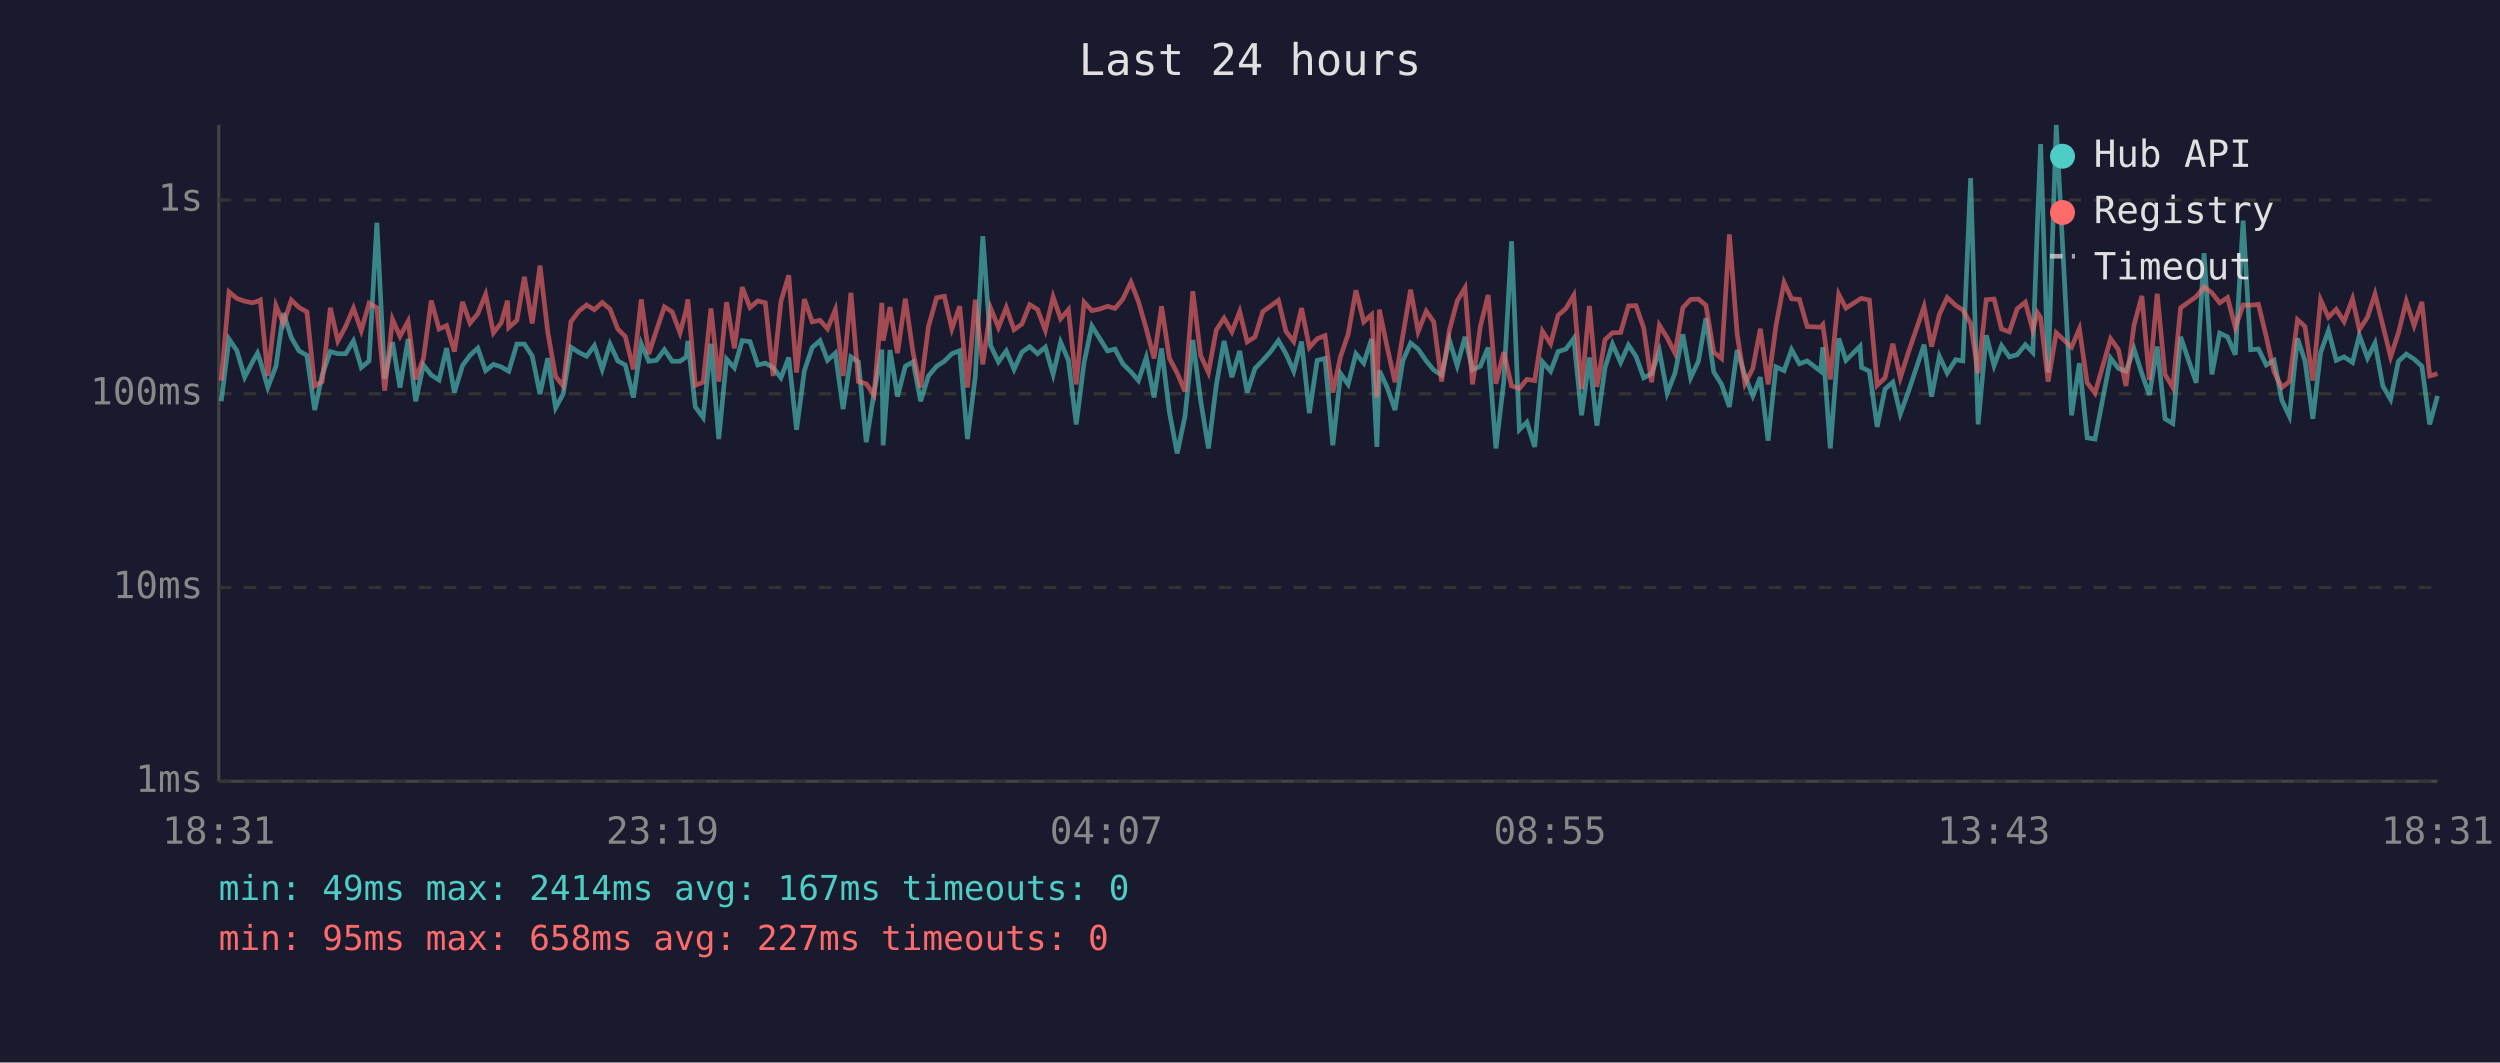
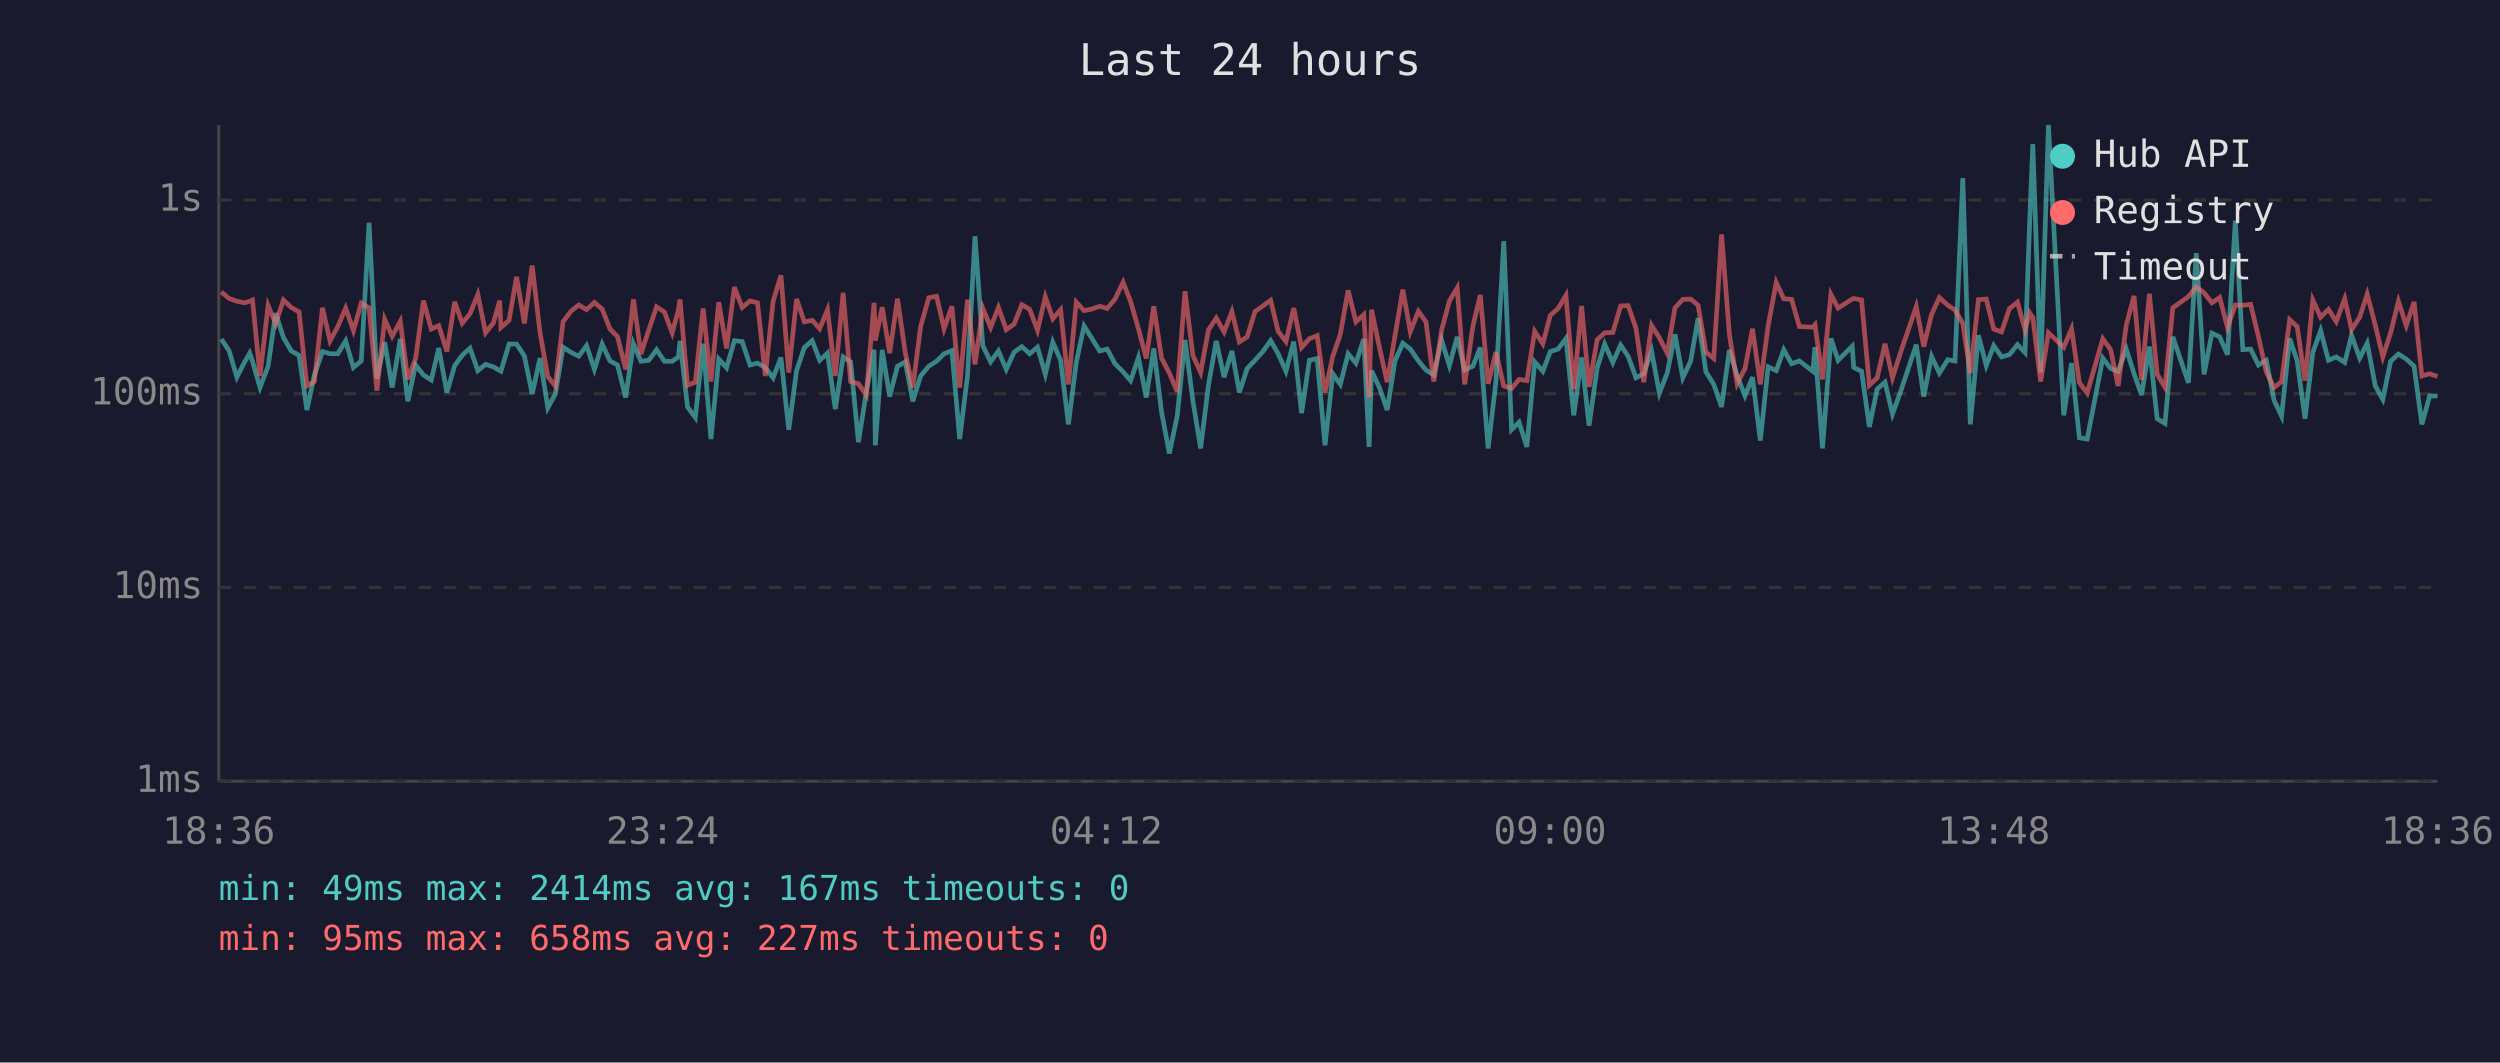
<svg xmlns="http://www.w3.org/2000/svg" viewBox="0 0 800 340" font-family="monospace" font-size="12">
  <rect width="800" height="340" fill="#1a1a2e" />
  <text x="400" y="24" fill="#e0e0e0" font-size="14" text-anchor="middle">Last 24 hours</text>
  <line x1="70" y1="40" x2="70" y2="250" stroke="#444" stroke-width="1" />
  <line x1="70" y1="250" x2="780" y2="250" stroke="#444" stroke-width="1" />
  <line x1="70" y1="250" x2="780" y2="250" stroke="#333" stroke-width="1" stroke-dasharray="4" />
  <text x="65" y="250" fill="#888" text-anchor="end" dominant-baseline="middle">1ms</text>
  <line x1="70" y1="188" x2="780" y2="188" stroke="#333" stroke-width="1" stroke-dasharray="4" />
  <text x="65" y="188" fill="#888" text-anchor="end" dominant-baseline="middle">10ms</text>
  <line x1="70" y1="126" x2="780" y2="126" stroke="#333" stroke-width="1" stroke-dasharray="4" />
  <text x="65" y="126" fill="#888" text-anchor="end" dominant-baseline="middle">100ms</text>
  <line x1="70" y1="64" x2="780" y2="64" stroke="#333" stroke-width="1" stroke-dasharray="4" />
  <text x="65" y="64" fill="#888" text-anchor="end" dominant-baseline="middle">1s</text>
-   <text x="70" y="270" fill="#888" text-anchor="middle">18:31</text>
-   <text x="212" y="270" fill="#888" text-anchor="middle">23:19</text>
-   <text x="354" y="270" fill="#888" text-anchor="middle">04:07</text>
-   <text x="496" y="270" fill="#888" text-anchor="middle">08:55</text>
-   <text x="638" y="270" fill="#888" text-anchor="middle">13:43</text>
-   <text x="780" y="270" fill="#888" text-anchor="middle">18:31</text>
-   <polyline points="70.8,128.4 73.3,108.5 75.8,112.2 78.3,120.7 80.8,115.8 82.4,113.0 83.3,115.6 85.7,124.0 88.3,117.2 90.7,100.2 93.2,108.0 95.7,112.3 98.2,113.7 100.7,131.2 103.1,120.0 105.7,112.5 108.1,113.2 110.6,113.2 113.1,109.1 115.6,117.6 118.1,115.5 120.6,71.3 123.1,121.2 125.6,109.5 128.0,124.0 130.6,108.5 133.0,128.4 135.5,116.8 138.0,120.0 140.5,121.6 142.9,111.4 145.4,125.6 148.0,117.0 150.4,113.7 152.9,111.4 155.4,118.6 157.9,116.6 160.4,117.4 162.4,118.6 162.8,118.8 165.4,110.1 167.8,110.1 170.3,113.9 172.8,126.1 175.3,114.6 177.8,130.5 180.2,126.1 182.7,111.1 185.3,112.8 187.7,114.0 190.2,110.6 192.7,118.2 195.2,110.1 197.7,115.5 200.1,116.8 202.7,127.2 205.2,110.0 207.6,115.6 210.1,115.3 212.6,111.9 215.1,115.6 217.6,115.6 219.6,114.2 220.1,109.1 222.5,130.2 225.0,133.6 227.5,110.0 230.0,140.5 232.5,114.9 235.0,117.7 237.5,109.0 240.0,109.3 242.5,116.8 244.9,116.2 247.4,117.6 249.9,120.9 252.4,114.4 254.9,137.5 257.4,118.6 259.9,111.2 262.4,109.0 264.8,115.3 267.3,113.0 269.8,130.9 272.3,114.2 274.7,115.8 277.2,141.5 279.7,125.6 282.2,111.9 282.6,142.5 284.8,112.0 287.2,126.9 289.7,117.2 292.2,115.8 294.6,128.4 297.1,120.3 299.7,117.2 302.2,115.6 304.6,113.2 307.1,112.2 309.6,140.5 312.1,120.3 314.5,75.6 317.0,110.6 319.5,115.8 322.0,112.3 324.5,118.2 327.0,112.7 329.5,110.9 332.0,113.2 334.5,111.1 337.0,119.8 339.4,109.5 341.9,115.3 344.4,135.8 346.9,116.0 349.4,104.3 351.9,108.3 354.4,112.3 356.8,111.7 359.3,116.4 361.9,119.0 364.3,121.8 366.8,114.4 369.3,127.2 371.7,111.5 374.2,131.9 376.7,145.1 379.2,133.2 381.7,108.8 384.2,128.1 386.7,143.5 389.2,123.3 391.7,109.1 394.2,120.7 396.7,112.3 399.1,125.6 401.6,117.9 404.1,115.3 406.6,112.5 409.1,109.0 411.5,113.2 414.0,118.8 416.5,109.3 419.0,132.2 421.5,115.3 424.0,114.7 426.5,142.5 429.0,119.6 431.4,123.0 433.9,113.2 436.4,116.2 438.9,108.5 440.6,143.0 441.4,118.6 443.9,124.0 446.4,131.2 448.9,115.5 451.4,109.8 453.8,111.7 456.4,115.5 458.8,118.4 461.3,120.0 463.8,108.8 466.3,117.0 468.8,107.8 471.2,118.4 473.7,117.2 476.2,111.2 478.7,143.5 481.2,122.1 483.7,77.2 486.2,137.5 488.6,135.1 491.1,143.0 493.6,115.8 496.2,118.8 498.6,112.5 501.1,111.7 503.6,108.3 506.1,132.9 508.6,114.4 511.0,136.2 513.6,117.7 516.0,110.1 518.6,116.0 521.1,110.4 523.5,114.0 526.0,120.9 528.5,119.6 531.0,112.3 533.5,125.8 536.0,119.4 538.5,107.0 541.0,120.9 543.5,115.6 545.9,101.8 548.4,119.0 550.9,123.0 553.4,130.2 555.9,112.0 558.4,120.3 560.9,126.7 563.3,120.7 565.8,141.0 568.3,117.4 570.9,118.6 573.3,111.9 575.8,116.4 578.3,115.5 582.6,118.8 583.3,111.1 585.7,143.5 588.4,108.3 590.7,115.3 595.2,110.8 595.7,117.6 598.2,118.8 600.7,136.6 603.2,124.5 605.7,122.3 608.1,132.5 610.7,125.3 615.7,110.3 618.1,126.9 620.6,114.0 623.1,119.4 625.8,115.1 628.1,115.5 630.6,57.0 633.0,135.8 635.6,107.3 638.1,117.0 640.5,110.6 643.0,114.2 645.5,113.5 648.1,110.3 650.5,112.8 652.0,70.9 653.0,46.1 655.4,119.2 658.0,40.0 662.9,132.9 665.4,116.2 667.9,140.1 670.4,140.5 675.4,114.6 677.9,117.9 680.3,118.8 682.9,111.7 685.4,119.6 687.8,126.4 690.3,110.9 692.8,134.0 695.3,135.5 697.8,107.8 702.8,122.5 705.3,81.0 707.8,119.8 710.3,106.6 712.8,107.8 715.3,113.5 717.8,70.6 720.2,111.9 722.7,111.7 725.2,116.8 727.7,115.3 730.2,128.1 732.6,133.2 735.2,108.3 737.6,115.5 740.1,134.0 742.6,112.8 745.1,105.8 747.6,115.3 750.1,114.2 752.8,116.0 755.0,107.3 757.6,114.6 760.0,109.8 762.5,123.5 765.0,127.8 767.5,115.6 770.0,113.3 772.5,114.9 775.0,117.2 777.5,135.8 780.0,126.7" fill="none" stroke="#4ecdc4" stroke-width="1.5" opacity="0.6" />
-   <polyline points="70.8,121.8 73.3,93.4 75.8,95.5 78.3,96.4 80.8,96.9 82.4,96.4 83.3,96.0 85.7,120.3 88.3,97.8 90.7,103.6 93.2,96.0 95.7,98.4 98.2,99.8 100.7,123.5 103.1,122.1 105.7,98.5 108.1,109.1 110.6,104.5 113.1,98.6 115.6,105.8 118.1,97.0 120.6,98.5 123.1,125.0 125.6,102.2 128.0,107.6 130.6,102.8 133.0,121.4 135.5,114.7 138.0,96.2 140.5,105.3 142.9,104.2 145.4,112.5 148.0,96.6 150.4,103.4 152.9,100.4 155.4,94.2 157.9,106.5 160.4,103.3 162.4,96.2 162.8,104.8 165.4,102.5 167.8,88.6 170.3,103.5 172.8,85.0 175.3,106.4 177.8,120.5 180.2,123.5 182.7,102.9 185.3,99.5 187.7,97.6 190.2,99.1 192.7,96.8 195.2,98.9 197.7,105.3 200.1,107.7 202.7,118.2 205.2,95.8 207.6,113.3 210.1,105.6 212.6,98.2 215.1,99.8 217.6,106.5 219.6,99.1 220.1,95.8 222.5,123.3 225.0,122.3 227.5,98.7 230.0,122.1 232.5,96.7 235.0,111.5 237.5,91.9 240.0,98.4 242.5,96.3 244.9,96.9 247.4,120.3 249.9,96.4 252.4,88.1 254.9,119.2 257.4,95.7 259.9,103.0 262.4,102.5 264.8,105.2 267.3,99.1 269.8,120.3 272.3,93.7 274.7,122.1 277.2,122.8 279.7,126.4 282.2,96.9 282.6,109.0 284.8,98.3 287.2,113.0 289.7,95.6 292.2,113.0 294.6,124.0 297.1,104.5 299.7,95.3 302.2,94.8 304.6,105.2 307.1,98.0 309.6,124.0 312.1,95.9 314.5,116.6 317.0,98.6 319.5,104.8 322.0,98.4 324.5,105.5 327.0,103.7 329.5,97.5 332.0,99.0 334.5,105.7 337.0,95.0 339.4,102.0 341.9,99.1 344.4,123.0 346.9,96.7 349.4,99.4 351.9,98.9 354.4,98.0 356.8,98.7 359.3,95.7 361.9,90.3 364.3,96.5 366.8,105.2 369.3,114.7 371.7,98.0 374.2,114.6 376.7,119.4 379.2,125.3 381.7,93.2 384.2,113.7 386.7,119.2 389.2,105.6 391.7,101.8 394.2,106.2 396.7,99.7 399.1,109.4 401.6,107.8 404.1,99.7 406.6,97.9 409.1,96.1 411.5,106.0 414.0,109.3 416.5,98.6 419.0,111.2 421.5,108.4 424.0,107.4 426.5,125.6 429.0,114.0 431.4,107.0 433.9,92.9 436.4,103.0 438.9,100.7 440.6,127.2 441.4,99.1 443.9,111.1 446.4,122.3 448.9,107.4 451.4,92.7 453.8,106.1 456.4,99.6 458.8,103.0 461.3,122.1 463.8,105.7 466.3,96.3 468.8,92.1 471.2,123.0 473.7,104.5 476.2,94.4 478.7,122.8 481.2,112.7 483.7,123.5 486.2,124.3 488.6,121.4 491.1,121.8 493.6,106.0 496.2,110.0 498.6,100.9 501.1,98.7 503.6,94.5 506.1,124.5 508.6,97.9 511.0,123.8 513.6,108.7 516.0,106.5 518.6,106.4 521.1,97.9 523.5,97.8 526.0,105.0 528.5,122.3 531.0,104.1 533.5,108.1 536.0,113.0 538.5,98.5 541.0,95.8 543.5,95.7 545.9,97.7 548.4,112.7 550.9,114.7 553.4,75.0 555.9,107.0 558.4,122.8 560.9,117.9 563.3,105.2 565.8,123.0 568.3,104.3 570.9,90.4 573.3,95.6 575.8,95.8 578.3,104.5 582.6,104.7 583.3,103.9 585.7,121.4 588.4,94.2 590.7,98.6 595.2,95.7 595.7,95.5 598.2,96.0 600.7,123.3 603.2,120.9 605.7,110.0 608.1,120.9 610.7,112.7 615.7,98.1 618.1,110.9 620.6,100.6 623.1,95.2 625.8,97.7 628.1,99.2 630.6,103.5 633.0,119.4 635.6,95.9 638.1,95.7 640.5,105.3 643.0,106.2 645.5,98.8 648.1,96.7 650.5,105.6 652.0,100.1 653.0,101.6 655.4,122.1 658.0,106.5 662.9,111.1 665.4,105.2 667.9,122.5 670.4,125.8 675.4,108.4 677.9,111.9 680.3,123.5 682.9,104.0 685.4,94.7 687.8,121.6 690.3,94.0 692.8,119.8 695.3,124.0 697.8,98.5 702.8,94.9 705.3,91.8 707.8,93.7 710.3,96.9 712.8,95.2 715.3,104.8 717.8,97.6 720.2,97.7 722.7,97.4 725.2,107.7 727.7,119.0 730.2,124.0 732.6,122.1 735.2,102.3 737.6,104.5 740.1,121.8 742.6,96.0 745.1,101.5 747.6,99.0 750.1,102.9 752.8,95.6 755.0,105.5 757.6,101.5 760.0,94.1 762.5,104.1 765.0,114.2 767.5,106.5 770.0,96.4 772.5,104.2 775.0,96.6 777.5,120.3 780.0,119.6" fill="none" stroke="#ff6b6b" stroke-width="1.5" opacity="0.6" />
+   <text x="70" y="270" fill="#888" text-anchor="middle">18:36</text>
+   <text x="212" y="270" fill="#888" text-anchor="middle">23:24</text>
+   <text x="354" y="270" fill="#888" text-anchor="middle">04:12</text>
+   <text x="496" y="270" fill="#888" text-anchor="middle">09:00</text>
+   <text x="638" y="270" fill="#888" text-anchor="middle">13:48</text>
+   <text x="780" y="270" fill="#888" text-anchor="middle">18:36</text>
+   <polyline points="70.8,108.5 73.3,112.2 75.8,120.7 78.3,115.8 79.9,113.0 80.8,115.6 83.2,124.0 85.8,117.2 88.2,100.2 90.7,108.0 93.2,112.3 95.7,113.7 98.2,131.2 100.6,120.0 103.2,112.5 105.6,113.2 108.1,113.2 110.6,109.1 113.1,117.6 115.6,115.5 118.1,71.3 120.6,121.2 123.1,109.5 125.5,124.0 128.1,108.5 130.5,128.4 133.0,116.8 135.5,120.0 138.0,121.6 140.4,111.4 143.0,125.6 145.5,117.0 147.9,113.7 150.4,111.4 152.9,118.6 155.4,116.6 157.9,117.4 159.9,118.6 160.3,118.8 162.9,110.1 165.3,110.1 167.8,113.9 170.3,126.1 172.8,114.6 175.3,130.5 177.7,126.1 180.2,111.1 182.8,112.8 185.2,114.0 187.7,110.6 190.2,118.2 192.7,110.1 195.2,115.5 197.6,116.8 200.2,127.2 202.7,110.0 205.1,115.6 207.6,115.3 210.1,111.9 212.6,115.6 215.1,115.6 217.1,114.2 217.6,109.1 220.0,130.2 222.5,133.6 225.0,110.0 227.5,140.5 230.0,114.9 232.5,117.7 235.0,109.0 237.5,109.3 240.0,116.8 242.4,116.2 244.9,117.6 247.4,120.9 249.9,114.4 252.4,137.5 254.9,118.6 257.4,111.2 259.9,109.0 262.3,115.3 264.8,113.0 267.3,130.9 269.8,114.2 272.2,115.8 274.7,141.5 277.2,125.6 279.7,111.9 280.1,142.5 282.3,112.0 284.7,126.9 287.2,117.2 289.7,115.8 292.1,128.4 294.6,120.3 297.2,117.2 299.7,115.6 302.1,113.2 304.6,112.2 307.1,140.5 309.6,120.3 312.0,75.6 314.5,110.6 317.0,115.8 319.5,112.3 322.0,118.2 324.5,112.7 327.0,110.9 329.5,113.2 332.0,111.1 334.5,119.8 336.9,109.5 339.4,115.3 341.9,135.8 344.4,116.0 346.9,104.3 349.4,108.3 351.9,112.3 354.3,111.7 356.8,116.4 359.4,119.0 361.8,121.8 364.3,114.4 366.8,127.2 369.2,111.5 371.7,131.9 374.2,145.1 376.7,133.2 379.2,108.8 381.7,128.1 384.2,143.5 386.7,123.3 389.2,109.1 391.7,120.7 394.2,112.3 396.6,125.6 399.1,117.9 401.6,115.3 404.1,112.5 406.6,109.0 409.0,113.2 411.5,118.8 414.0,109.3 416.5,132.2 419.0,115.3 421.5,114.7 424.0,142.5 426.5,119.6 428.9,123.0 431.4,113.2 433.9,116.2 436.4,108.5 438.1,143.0 438.9,118.6 441.4,124.0 443.9,131.2 446.4,115.5 448.9,109.8 451.3,111.7 453.9,115.5 456.3,118.4 458.8,120.0 461.3,108.8 463.8,117.0 466.3,107.8 468.7,118.4 471.3,117.2 473.7,111.2 476.2,143.5 478.7,122.1 481.2,77.2 483.7,137.5 486.1,135.1 488.6,143.0 491.1,115.8 493.7,118.8 496.1,112.5 498.6,111.7 501.1,108.3 503.6,132.9 506.1,114.4 508.5,136.2 511.1,117.7 513.5,110.1 516.1,116.0 518.6,110.4 521.0,114.0 523.5,120.9 526.0,119.6 528.5,112.3 531.0,125.8 533.5,119.4 536.0,107.0 538.5,120.9 541.0,115.6 543.4,101.8 545.9,119.0 548.4,123.0 550.9,130.2 553.4,112.0 555.9,120.3 558.4,126.7 560.8,120.7 563.3,141.0 565.8,117.4 568.4,118.6 570.8,111.9 573.3,116.4 575.8,115.5 580.1,118.8 580.8,111.1 583.2,143.5 585.9,108.3 588.2,115.3 592.7,110.8 593.2,117.6 595.7,118.8 598.2,136.6 600.7,124.5 603.2,122.3 605.6,132.5 608.2,125.3 613.2,110.3 615.6,126.9 618.1,114.0 620.6,119.4 623.3,115.1 625.6,115.5 628.1,57.0 630.5,135.8 633.1,107.3 635.6,117.0 638.0,110.6 640.5,114.2 643.0,113.5 645.6,110.3 648.0,112.8 649.5,70.9 650.5,46.1 653.0,119.2 655.5,40.0 660.4,132.9 662.9,116.2 665.4,140.1 667.9,140.5 672.9,114.6 675.4,117.9 677.8,118.8 680.4,111.7 682.9,119.6 685.3,126.4 687.8,110.9 690.3,134.0 692.8,135.5 695.3,107.8 700.3,122.5 702.8,81.0 705.3,119.8 707.8,106.6 710.3,107.8 712.8,113.5 715.3,70.6 717.7,111.9 720.2,111.7 722.7,116.8 725.2,115.3 727.7,128.1 730.1,133.2 732.7,108.3 735.1,115.5 737.6,134.0 740.1,112.8 742.6,105.8 745.1,115.3 747.6,114.2 750.3,116.0 752.5,107.3 755.1,114.6 757.5,109.8 760.1,123.5 762.5,127.8 765.0,115.6 767.5,113.3 770.0,114.9 772.5,117.2 775.0,135.8 777.5,126.7 780.0,126.7" fill="none" stroke="#4ecdc4" stroke-width="1.5" opacity="0.6" />
+   <polyline points="70.8,93.4 73.3,95.5 75.8,96.4 78.3,96.9 79.9,96.4 80.8,96.0 83.2,120.3 85.8,97.8 88.2,103.6 90.7,96.0 93.2,98.4 95.7,99.8 98.2,123.5 100.6,122.1 103.2,98.5 105.6,109.1 108.1,104.5 110.6,98.6 113.1,105.8 115.6,97.0 118.1,98.5 120.6,125.0 123.1,102.2 125.5,107.6 128.1,102.8 130.5,121.4 133.0,114.7 135.5,96.2 138.0,105.3 140.4,104.2 143.0,112.5 145.5,96.6 147.9,103.4 150.4,100.4 152.9,94.2 155.4,106.5 157.9,103.3 159.9,96.2 160.3,104.8 162.9,102.5 165.3,88.6 167.8,103.5 170.3,85.0 172.8,106.4 175.3,120.5 177.7,123.5 180.2,102.9 182.8,99.5 185.2,97.6 187.7,99.1 190.2,96.8 192.7,98.9 195.2,105.3 197.6,107.7 200.2,118.2 202.7,95.8 205.1,113.3 207.6,105.6 210.1,98.2 212.6,99.8 215.1,106.5 217.1,99.1 217.6,95.8 220.0,123.3 222.5,122.3 225.0,98.7 227.5,122.1 230.0,96.7 232.5,111.5 235.0,91.9 237.5,98.4 240.0,96.3 242.4,96.9 244.9,120.3 247.4,96.4 249.9,88.1 252.4,119.2 254.9,95.7 257.4,103.0 259.9,102.5 262.3,105.2 264.8,99.1 267.3,120.3 269.8,93.7 272.2,122.1 274.7,122.8 277.2,126.4 279.7,96.9 280.1,109.0 282.3,98.3 284.7,113.0 287.2,95.6 289.7,113.0 292.1,124.0 294.6,104.5 297.2,95.3 299.7,94.8 302.1,105.2 304.6,98.0 307.1,124.0 309.6,95.9 312.0,116.6 314.5,98.6 317.0,104.8 319.5,98.4 322.0,105.5 324.5,103.7 327.0,97.5 329.5,99.0 332.0,105.7 334.5,95.0 336.9,102.0 339.4,99.1 341.9,123.0 344.4,96.7 346.9,99.4 349.4,98.9 351.9,98.0 354.3,98.7 356.8,95.7 359.4,90.3 361.8,96.5 364.3,105.2 366.8,114.7 369.2,98.0 371.7,114.6 374.2,119.4 376.7,125.3 379.2,93.2 381.7,113.7 384.2,119.2 386.7,105.6 389.2,101.8 391.7,106.2 394.2,99.7 396.6,109.4 399.1,107.8 401.6,99.7 404.1,97.9 406.6,96.1 409.0,106.0 411.5,109.3 414.0,98.6 416.5,111.2 419.0,108.4 421.5,107.4 424.0,125.6 426.5,114.0 428.9,107.0 431.4,92.9 433.9,103.0 436.4,100.7 438.1,127.2 438.9,99.1 441.4,111.1 443.9,122.3 446.4,107.4 448.9,92.7 451.3,106.1 453.9,99.6 456.3,103.0 458.8,122.1 461.3,105.7 463.8,96.3 466.3,92.1 468.7,123.0 471.3,104.5 473.7,94.4 476.2,122.8 478.7,112.7 481.2,123.5 483.7,124.3 486.1,121.4 488.6,121.8 491.1,106.0 493.7,110.0 496.1,100.9 498.6,98.7 501.1,94.5 503.6,124.5 506.1,97.9 508.5,123.8 511.1,108.7 513.5,106.5 516.1,106.4 518.6,97.9 521.0,97.8 523.5,105.0 526.0,122.3 528.5,104.1 531.0,108.1 533.5,113.0 536.0,98.5 538.5,95.8 541.0,95.7 543.4,97.7 545.9,112.7 548.4,114.7 550.9,75.0 553.4,107.0 555.9,122.8 558.4,117.9 560.8,105.2 563.3,123.0 565.8,104.3 568.4,90.4 570.8,95.6 573.3,95.8 575.8,104.5 580.1,104.7 580.8,103.9 583.2,121.4 585.9,94.2 588.2,98.6 592.7,95.7 593.2,95.5 595.7,96.0 598.2,123.3 600.7,120.9 603.2,110.0 605.6,120.9 608.2,112.7 613.2,98.1 615.6,110.9 618.1,100.6 620.6,95.2 623.3,97.7 625.6,99.2 628.1,103.5 630.5,119.4 633.1,95.9 635.6,95.7 638.0,105.3 640.5,106.2 643.0,98.8 645.6,96.7 648.0,105.6 649.5,100.1 650.5,101.6 653.0,122.1 655.5,106.5 660.4,111.1 662.9,105.2 665.4,122.5 667.9,125.8 672.9,108.4 675.4,111.9 677.8,123.5 680.4,104.0 682.9,94.7 685.3,121.6 687.8,94.0 690.3,119.8 692.8,124.0 695.3,98.5 700.3,94.9 702.8,91.8 705.3,93.7 707.8,96.9 710.3,95.2 712.8,104.8 715.3,97.6 717.7,97.7 720.2,97.4 722.7,107.7 725.2,119.0 727.7,124.0 730.1,122.1 732.7,102.3 735.1,104.5 737.6,121.8 740.1,96.0 742.6,101.5 745.1,99.0 747.6,102.9 750.3,95.6 752.5,105.5 755.1,101.5 757.5,94.1 760.1,104.1 762.5,114.2 765.0,106.5 767.5,96.4 770.0,104.2 772.5,96.6 775.0,120.3 777.5,119.6 780.0,120.5" fill="none" stroke="#ff6b6b" stroke-width="1.5" opacity="0.6" />
  <circle cx="660" cy="50" r="4" fill="#4ecdc4" />
  <text x="670" y="50" fill="#e0e0e0" dominant-baseline="middle">Hub API</text>
  <circle cx="660" cy="68" r="4" fill="#ff6b6b" />
  <text x="670" y="68" fill="#e0e0e0" dominant-baseline="middle">Registry</text>
  <line x1="656" y1="82" x2="664" y2="82" stroke="#e0e0e0" stroke-width="1.5" stroke-dasharray="4,3" opacity="0.7" />
  <text x="670" y="86" fill="#e0e0e0" dominant-baseline="middle">Timeout</text>
  <text x="70" y="288" fill="#4ecdc4" font-size="11">min: 49ms  max: 2414ms  avg: 167ms  timeouts: 0</text>
  <text x="70" y="304" fill="#ff6b6b" font-size="11">min: 95ms  max: 658ms  avg: 227ms  timeouts: 0</text>
</svg>
